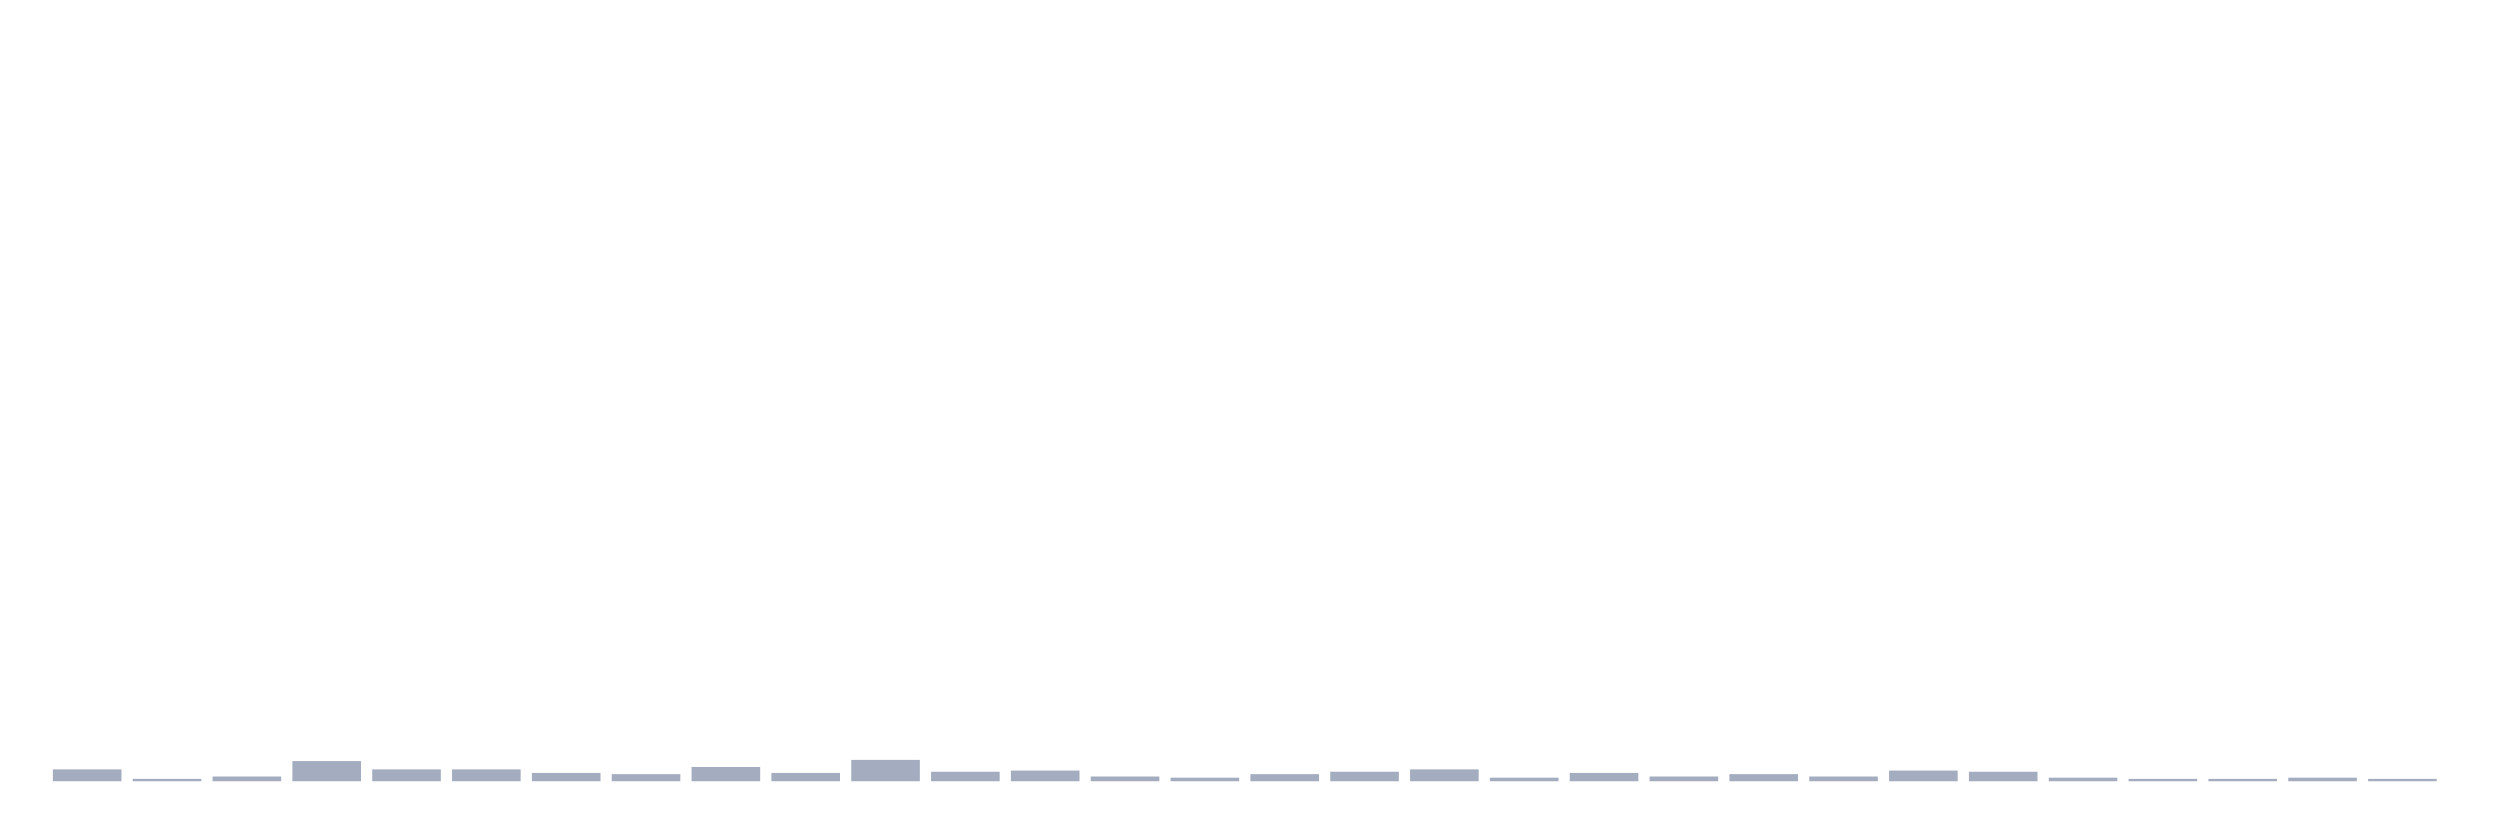
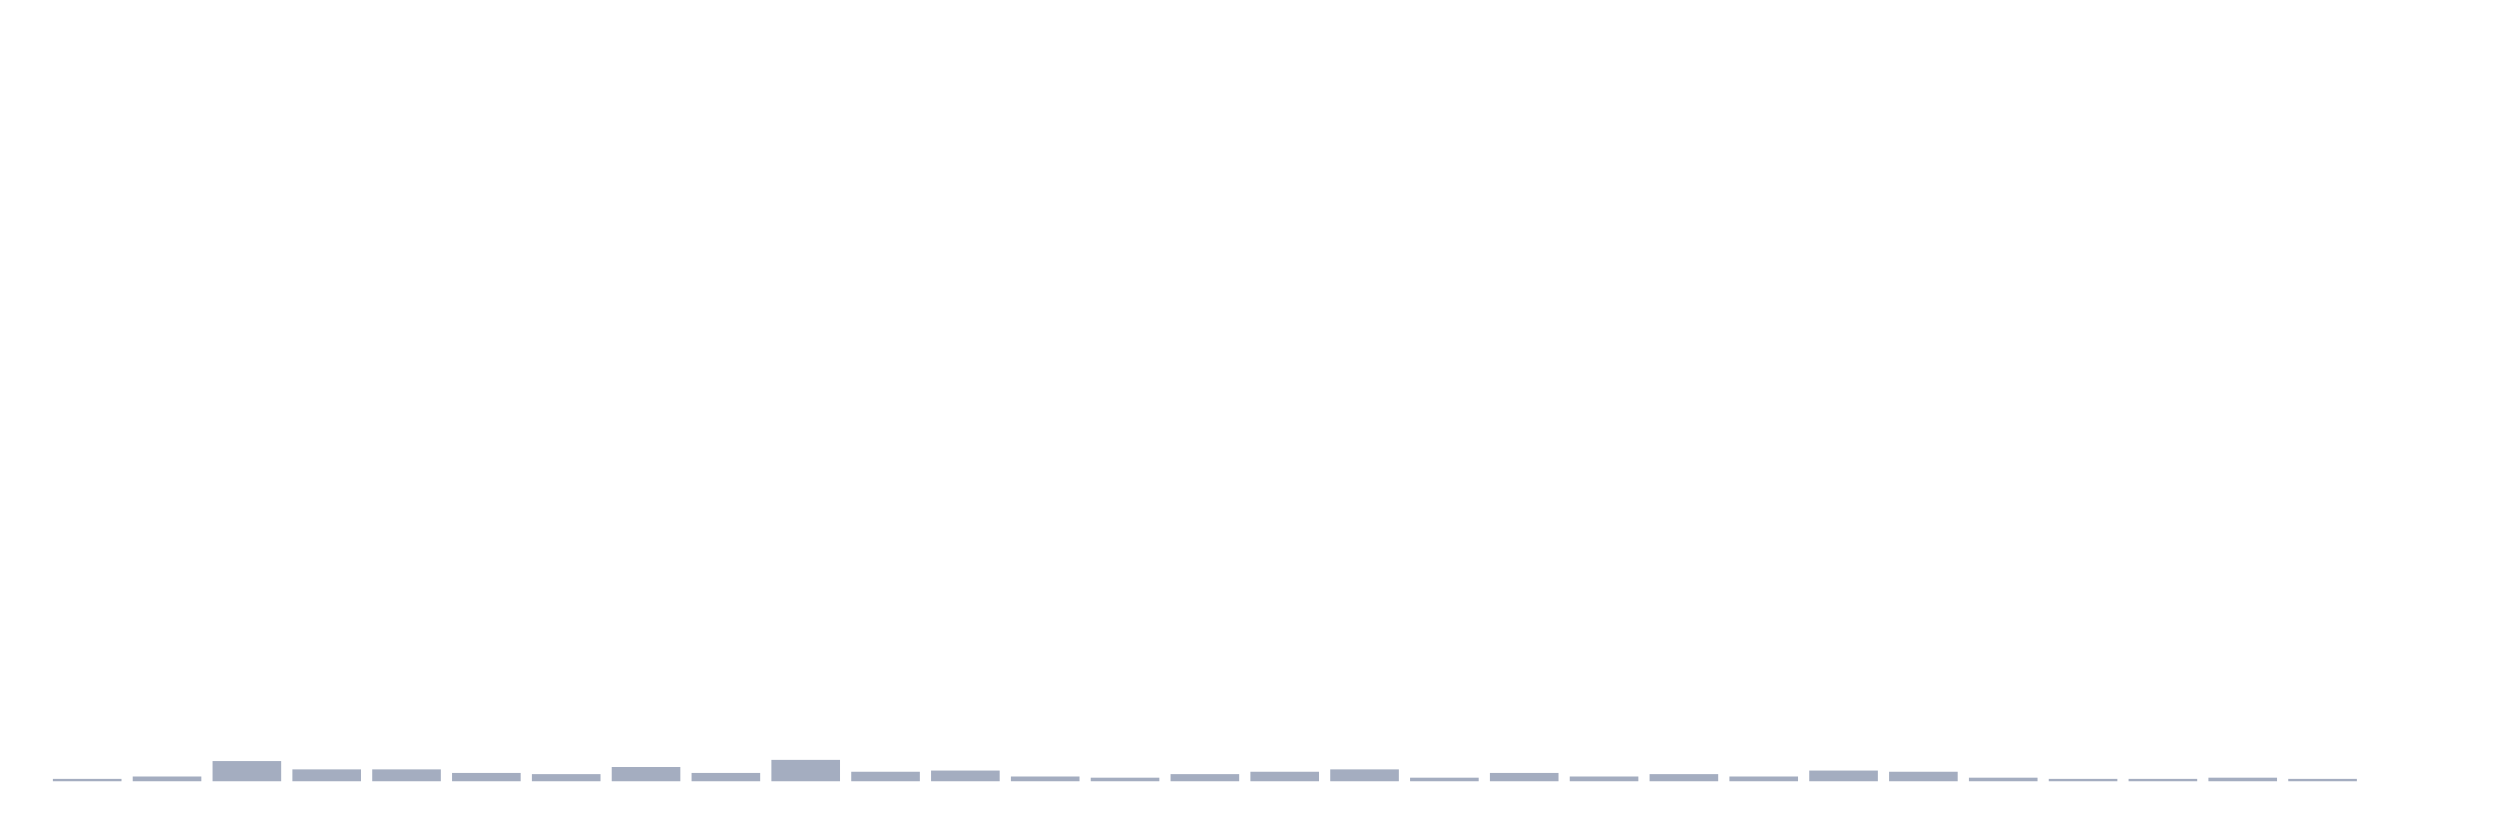
<svg xmlns="http://www.w3.org/2000/svg" viewBox="0 0 480 160">
  <g transform="translate(10,10)">
-     <rect class="bar" x="0.153" width="13.175" y="137.72" height="2.28" fill="rgb(164,173,192)" />
-     <rect class="bar" x="15.482" width="13.175" y="139.544" height="0.456" fill="rgb(164,173,192)" />
-     <rect class="bar" x="30.81" width="13.175" y="139.088" height="0.912" fill="rgb(164,173,192)" />
-     <rect class="bar" x="46.138" width="13.175" y="136.124" height="3.876" fill="rgb(164,173,192)" />
+     <rect class="bar" x="0.153" width="13.175" y="139.544" height="0.456" fill="rgb(164,173,192)" />
+     <rect class="bar" x="15.482" width="13.175" y="139.088" height="0.912" fill="rgb(164,173,192)" />
+     <rect class="bar" x="30.81" width="13.175" y="136.124" height="3.876" fill="rgb(164,173,192)" />
+     <rect class="bar" x="46.138" width="13.175" y="137.72" height="2.28" fill="rgb(164,173,192)" />
    <rect class="bar" x="61.466" width="13.175" y="137.72" height="2.28" fill="rgb(164,173,192)" />
-     <rect class="bar" x="76.794" width="13.175" y="137.72" height="2.28" fill="rgb(164,173,192)" />
-     <rect class="bar" x="92.123" width="13.175" y="138.404" height="1.596" fill="rgb(164,173,192)" />
-     <rect class="bar" x="107.451" width="13.175" y="138.632" height="1.368" fill="rgb(164,173,192)" />
-     <rect class="bar" x="122.779" width="13.175" y="137.264" height="2.736" fill="rgb(164,173,192)" />
-     <rect class="bar" x="138.107" width="13.175" y="138.404" height="1.596" fill="rgb(164,173,192)" />
-     <rect class="bar" x="153.436" width="13.175" y="135.896" height="4.104" fill="rgb(164,173,192)" />
-     <rect class="bar" x="168.764" width="13.175" y="138.176" height="1.824" fill="rgb(164,173,192)" />
-     <rect class="bar" x="184.092" width="13.175" y="137.948" height="2.052" fill="rgb(164,173,192)" />
-     <rect class="bar" x="199.42" width="13.175" y="139.088" height="0.912" fill="rgb(164,173,192)" />
-     <rect class="bar" x="214.748" width="13.175" y="139.316" height="0.684" fill="rgb(164,173,192)" />
-     <rect class="bar" x="230.077" width="13.175" y="138.632" height="1.368" fill="rgb(164,173,192)" />
-     <rect class="bar" x="245.405" width="13.175" y="138.176" height="1.824" fill="rgb(164,173,192)" />
-     <rect class="bar" x="260.733" width="13.175" y="137.72" height="2.28" fill="rgb(164,173,192)" />
-     <rect class="bar" x="276.061" width="13.175" y="139.316" height="0.684" fill="rgb(164,173,192)" />
-     <rect class="bar" x="291.39" width="13.175" y="138.404" height="1.596" fill="rgb(164,173,192)" />
-     <rect class="bar" x="306.718" width="13.175" y="139.088" height="0.912" fill="rgb(164,173,192)" />
-     <rect class="bar" x="322.046" width="13.175" y="138.632" height="1.368" fill="rgb(164,173,192)" />
-     <rect class="bar" x="337.374" width="13.175" y="139.088" height="0.912" fill="rgb(164,173,192)" />
-     <rect class="bar" x="352.702" width="13.175" y="137.948" height="2.052" fill="rgb(164,173,192)" />
-     <rect class="bar" x="368.031" width="13.175" y="138.176" height="1.824" fill="rgb(164,173,192)" />
-     <rect class="bar" x="383.359" width="13.175" y="139.316" height="0.684" fill="rgb(164,173,192)" />
+     <rect class="bar" x="76.794" width="13.175" y="138.404" height="1.596" fill="rgb(164,173,192)" />
+     <rect class="bar" x="92.123" width="13.175" y="138.632" height="1.368" fill="rgb(164,173,192)" />
+     <rect class="bar" x="107.451" width="13.175" y="137.264" height="2.736" fill="rgb(164,173,192)" />
+     <rect class="bar" x="122.779" width="13.175" y="138.404" height="1.596" fill="rgb(164,173,192)" />
+     <rect class="bar" x="138.107" width="13.175" y="135.896" height="4.104" fill="rgb(164,173,192)" />
+     <rect class="bar" x="153.436" width="13.175" y="138.176" height="1.824" fill="rgb(164,173,192)" />
+     <rect class="bar" x="168.764" width="13.175" y="137.948" height="2.052" fill="rgb(164,173,192)" />
+     <rect class="bar" x="184.092" width="13.175" y="139.088" height="0.912" fill="rgb(164,173,192)" />
+     <rect class="bar" x="199.42" width="13.175" y="139.316" height="0.684" fill="rgb(164,173,192)" />
+     <rect class="bar" x="214.748" width="13.175" y="138.632" height="1.368" fill="rgb(164,173,192)" />
+     <rect class="bar" x="230.077" width="13.175" y="138.176" height="1.824" fill="rgb(164,173,192)" />
+     <rect class="bar" x="245.405" width="13.175" y="137.72" height="2.28" fill="rgb(164,173,192)" />
+     <rect class="bar" x="260.733" width="13.175" y="139.316" height="0.684" fill="rgb(164,173,192)" />
+     <rect class="bar" x="276.061" width="13.175" y="138.404" height="1.596" fill="rgb(164,173,192)" />
+     <rect class="bar" x="291.39" width="13.175" y="139.088" height="0.912" fill="rgb(164,173,192)" />
+     <rect class="bar" x="306.718" width="13.175" y="138.632" height="1.368" fill="rgb(164,173,192)" />
+     <rect class="bar" x="322.046" width="13.175" y="139.088" height="0.912" fill="rgb(164,173,192)" />
+     <rect class="bar" x="337.374" width="13.175" y="137.948" height="2.052" fill="rgb(164,173,192)" />
+     <rect class="bar" x="352.702" width="13.175" y="138.176" height="1.824" fill="rgb(164,173,192)" />
+     <rect class="bar" x="368.031" width="13.175" y="139.316" height="0.684" fill="rgb(164,173,192)" />
+     <rect class="bar" x="383.359" width="13.175" y="139.544" height="0.456" fill="rgb(164,173,192)" />
    <rect class="bar" x="398.687" width="13.175" y="139.544" height="0.456" fill="rgb(164,173,192)" />
-     <rect class="bar" x="414.015" width="13.175" y="139.544" height="0.456" fill="rgb(164,173,192)" />
-     <rect class="bar" x="429.344" width="13.175" y="139.316" height="0.684" fill="rgb(164,173,192)" />
-     <rect class="bar" x="444.672" width="13.175" y="139.544" height="0.456" fill="rgb(164,173,192)" />
+     <rect class="bar" x="414.015" width="13.175" y="139.316" height="0.684" fill="rgb(164,173,192)" />
+     <rect class="bar" x="429.344" width="13.175" y="139.544" height="0.456" fill="rgb(164,173,192)" />
+     <rect class="bar" x="444.672" width="13.175" y="140" height="0" fill="rgb(164,173,192)" />
  </g>
</svg>
